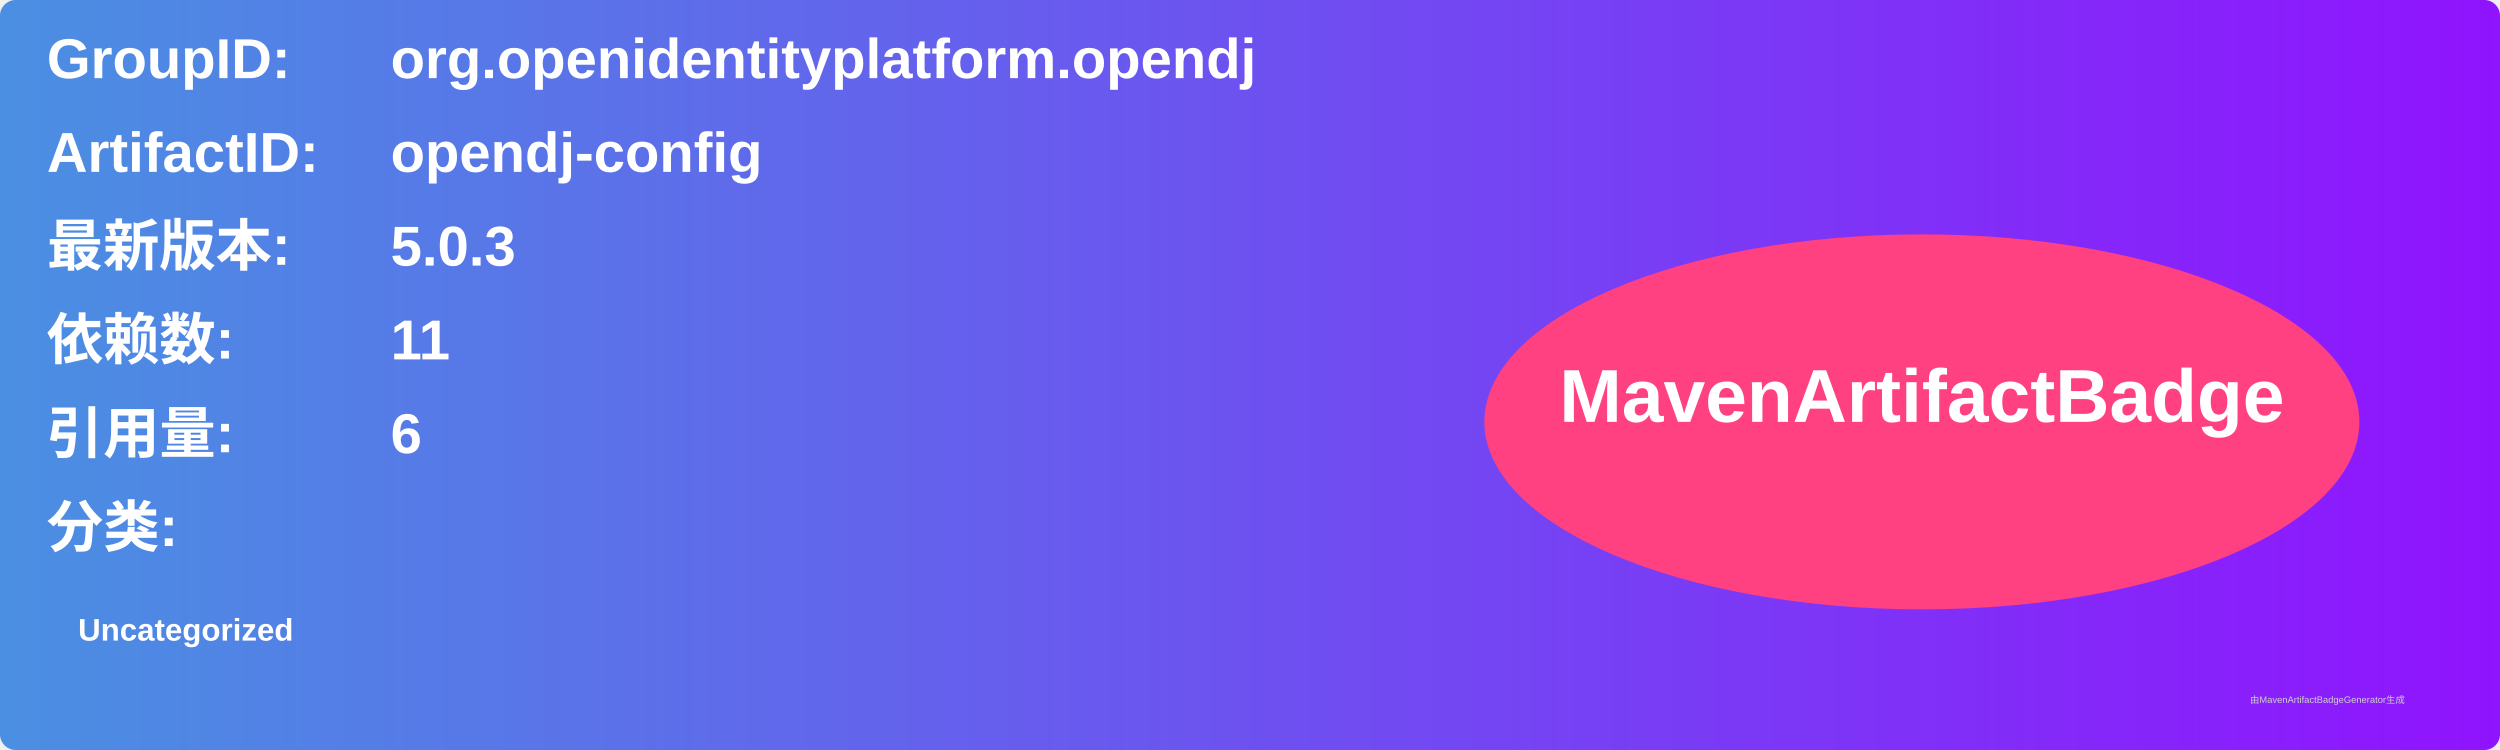
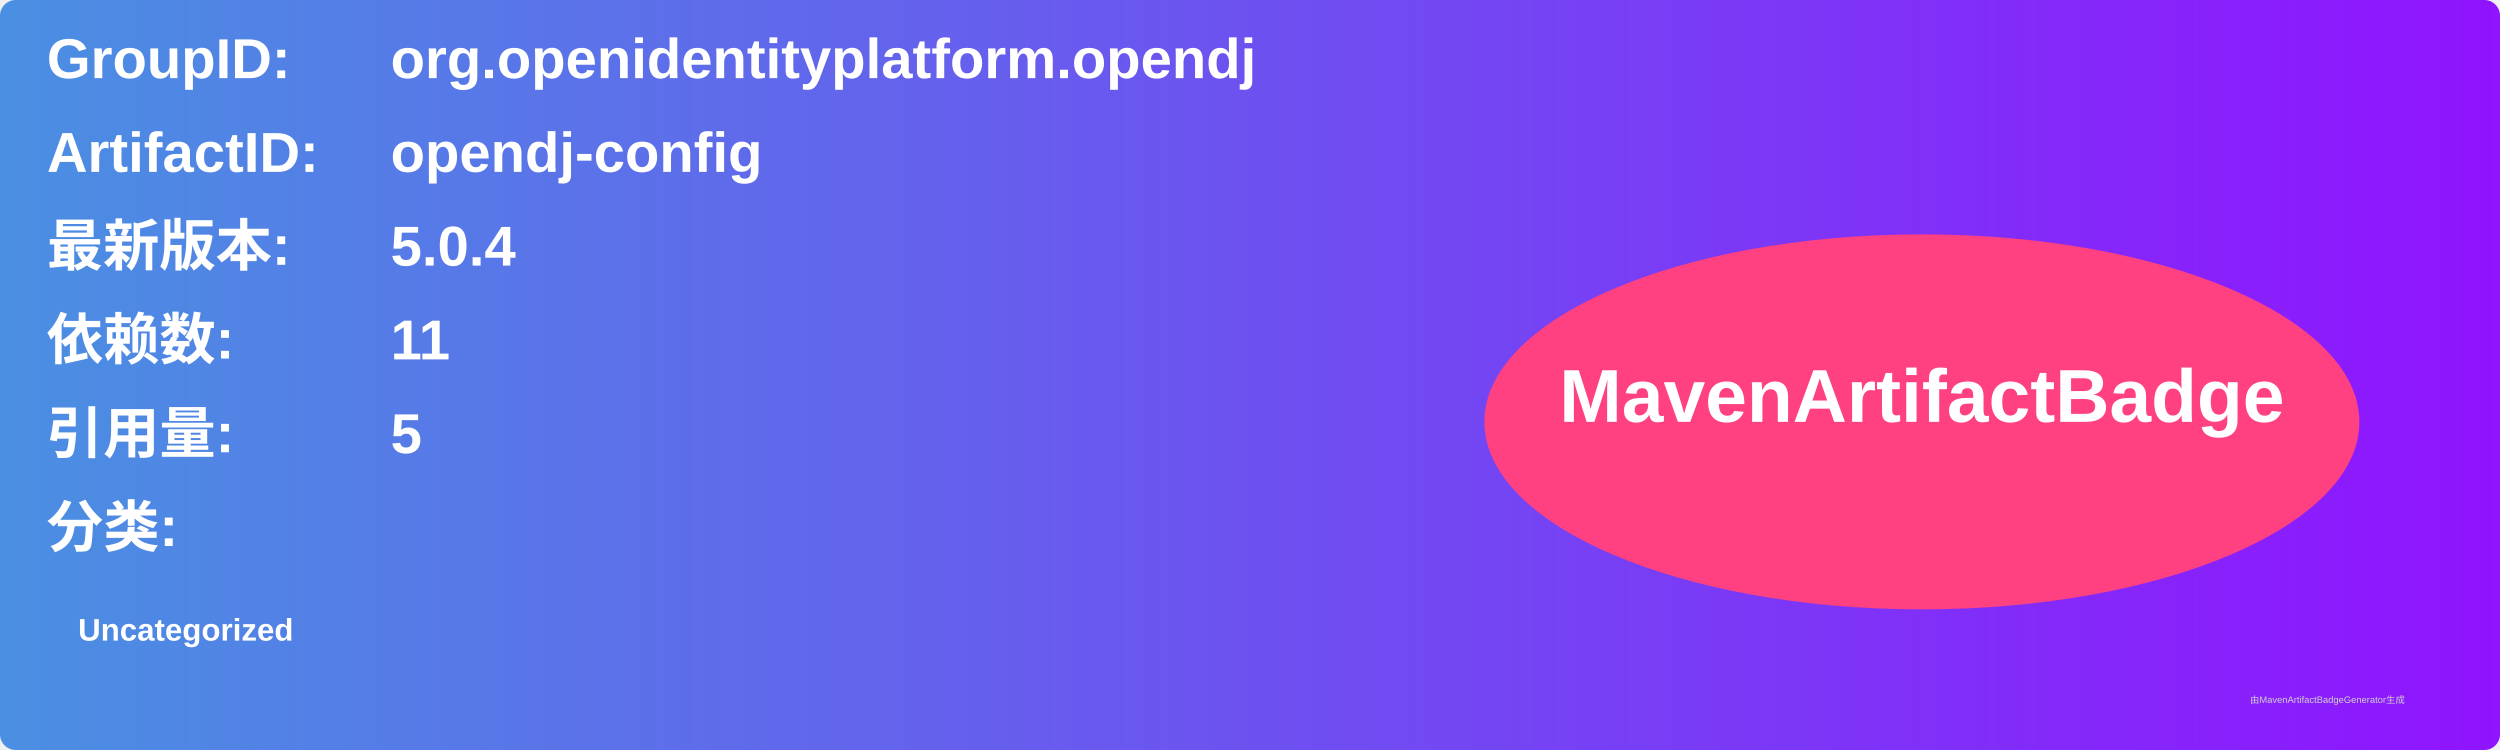
<svg xmlns="http://www.w3.org/2000/svg" width="800" height="240" viewBox="0 0 800 240">
  <linearGradient id="grad" x1="0%" y1="0%" x2="100%" y2="0%">
    <stop offset="0%" stop-color="#4a90e2" />
    <stop offset="100%" stop-color="#9013fe" />
  </linearGradient>
  <rect width="100%" height="100%" rx="5" ry="5" fill="url(#grad)" />
  <g transform="translate(15, 15)">
    <text x="0" y="10" font-family="Arial" font-size="18" fill="white" font-weight="bold" width="260">GroupID:</text>
    <text x="110" y="10" font-family="Arial" font-size="18" fill="white" font-weight="bold" width="460">org.openidentityplatform.opendj</text>
    <text x="0" y="40" font-family="Arial" font-size="18" fill="white" font-weight="bold" width="260">ArtifactID:</text>
    <text x="110" y="40" font-family="Arial" font-size="18" fill="white" font-weight="bold" width="460">opendj-config</text>
    <text x="0" y="70" font-family="Arial" font-size="18" fill="white" font-weight="bold">最新版本:</text>
    <text x="110" y="70" font-family="Arial" font-size="18" fill="white" font-weight="bold">
-       <tspan font-weight="bold">5.0.3</tspan>
+       <tspan font-weight="bold">5.0.4</tspan>
    </text>
    <text x="0" y="100" font-family="Arial" font-size="18" fill="white" font-weight="bold">依赖数: </text>
    <text x="110" y="100" font-family="Arial" font-size="18" fill="white">
      <tspan font-weight="bold">11</tspan>
    </text>
    <text x="0" y="130" font-family="Arial" font-size="18" fill="white" font-weight="bold">引用量: </text>
    <text x="110" y="130" font-family="Arial" font-size="18" fill="white">
-       <tspan font-weight="bold">6</tspan>
+       <tspan font-weight="bold">5</tspan>
    </text>
    <text x="0" y="160" font-family="Arial" font-size="18" fill="white" font-weight="bold">分类:</text>
    <text x="10" y="190" font-family="Arial" font-size="10" fill="white">
      <tspan font-weight="bold">Uncategorized</tspan>
    </text>
    <ellipse cx="600" cy="120" rx="140" ry="60" fill="#ff4081" />
    <text x="600" y="120" text-anchor="middle" font-family="Arial" font-size="24" fill="white" font-weight="bold">MavenArtifactBadge</text>
  </g>
  <text x="720" y="225" font-family="Arial" font-size="3" fill="#d0d0d0">由MavenArtifactBadgeGenerator生成</text>
</svg>
